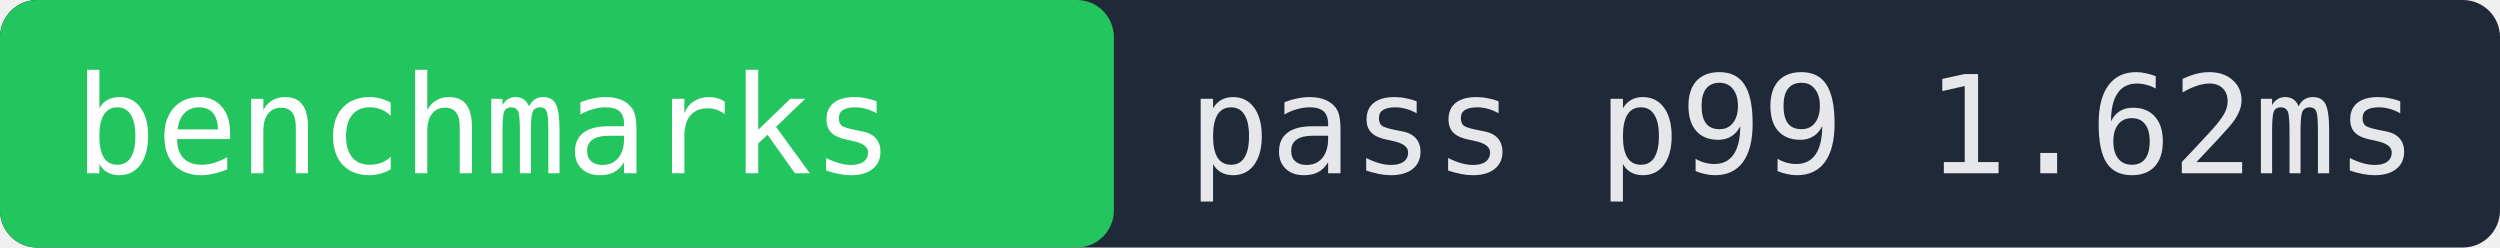
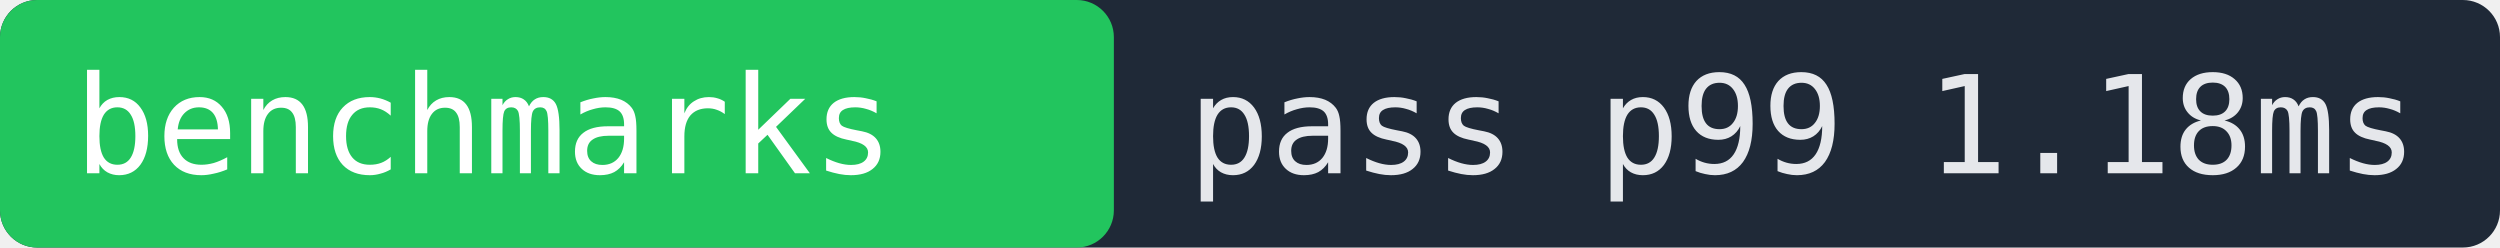
- <svg xmlns="http://www.w3.org/2000/svg" width="202" height="20" role="img" aria-label="benchmarks pass p99 1.62ms">
+ <svg xmlns="http://www.w3.org/2000/svg" width="202" height="20" role="img" aria-label="benchmarks pass p99 1.18ms">
  <rect width="202" height="20" fill="#1f2937" rx="3" />
  <rect x="0" width="90" height="20" fill="#22c55e" rx="3" />
  <text x="6" y="14" fill="#ffffff" font-family="monospace" font-size="11">benchmarks</text>
-   <text x="96" y="14" fill="#e5e7eb" font-family="monospace" font-size="11">pass p99 1.62ms</text>
+   <text x="96" y="14" fill="#e5e7eb" font-family="monospace" font-size="11">pass p99 1.18ms</text>
</svg>
